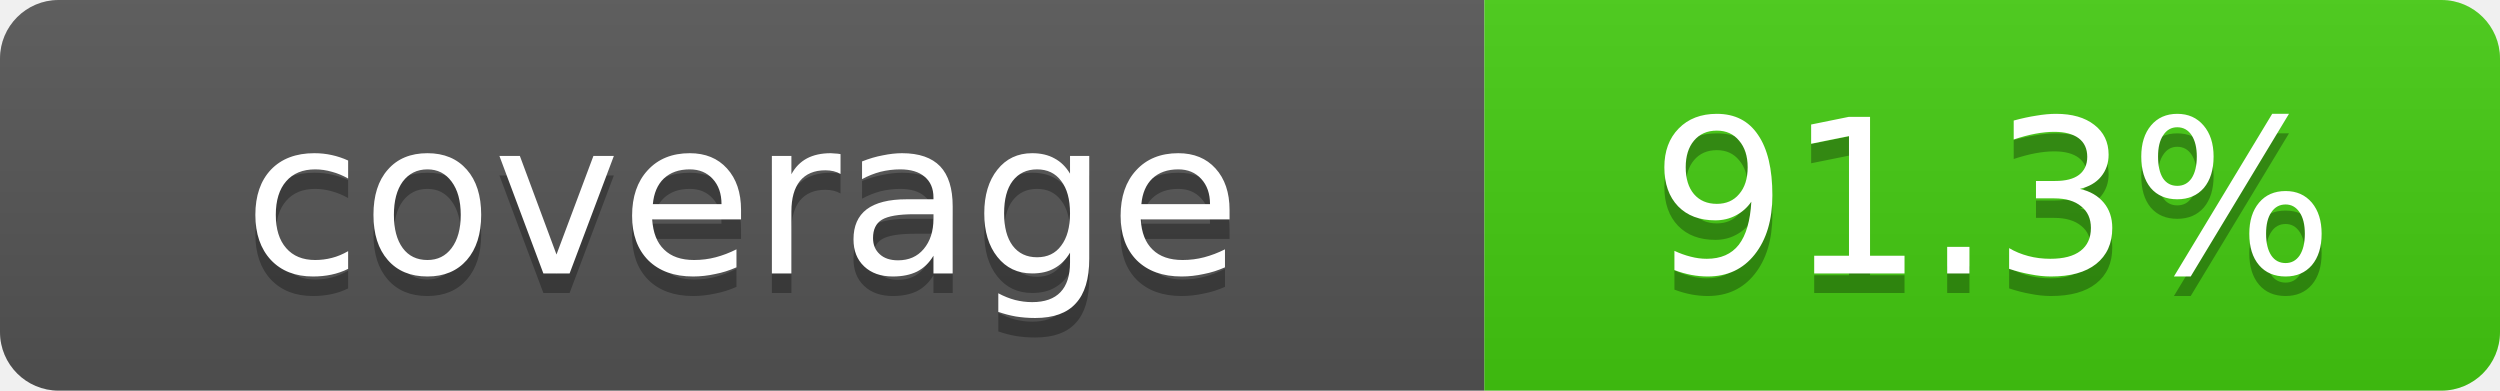
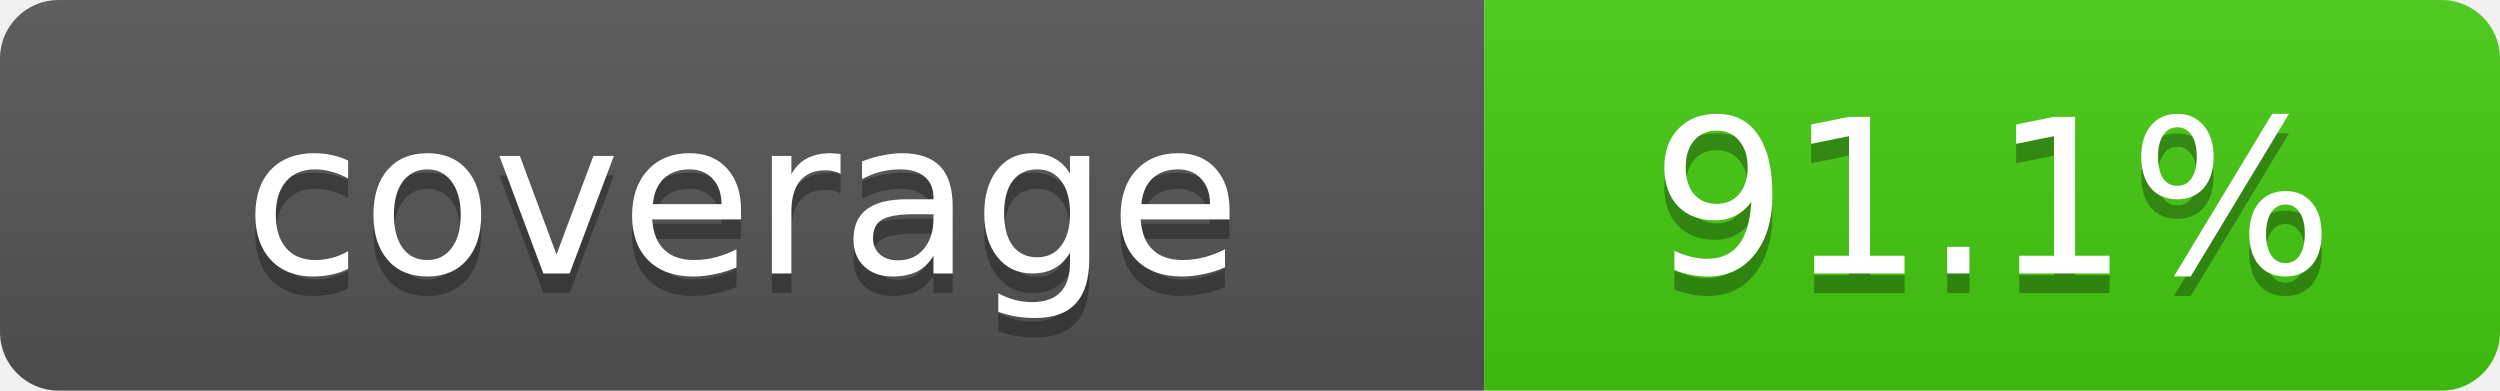
- <svg xmlns="http://www.w3.org/2000/svg" width="128" height="20" role="img" aria-label="Repository branch-aware coverage: 91.3%">
+ <svg xmlns="http://www.w3.org/2000/svg" width="128" height="20" role="img" aria-label="Repository branch-aware coverage: 91.1%">
  <linearGradient id="s" x2="0" y2="100%">
    <stop offset="0" stop-color="#bbb" stop-opacity=".1" />
    <stop offset="1" stop-opacity=".1" />
  </linearGradient>
  <clipPath id="r">
    <rect width="128" height="20" rx="3" fill="#fff" />
  </clipPath>
  <g clip-path="url(#r)">
    <rect width="76" height="20" fill="#555" />
    <rect x="76" width="52" height="20" fill="#4c1" />
    <rect width="128" height="20" fill="url(#s)" />
  </g>
  <g fill="#fff" text-anchor="middle" font-family="Verdana,Geneva,DejaVu Sans,sans-serif" font-size="11">
    <text x="38" y="15" fill="#010101" fill-opacity=".3">coverage</text>
    <text x="38" y="14">coverage</text>
-     <text x="102" y="15" fill="#010101" fill-opacity=".3">91.3%</text>
-     <text x="102" y="14">91.3%</text>
+     <text x="102" y="15" fill="#010101" fill-opacity=".3">91.1%</text>
+     <text x="102" y="14">91.1%</text>
  </g>
</svg>
